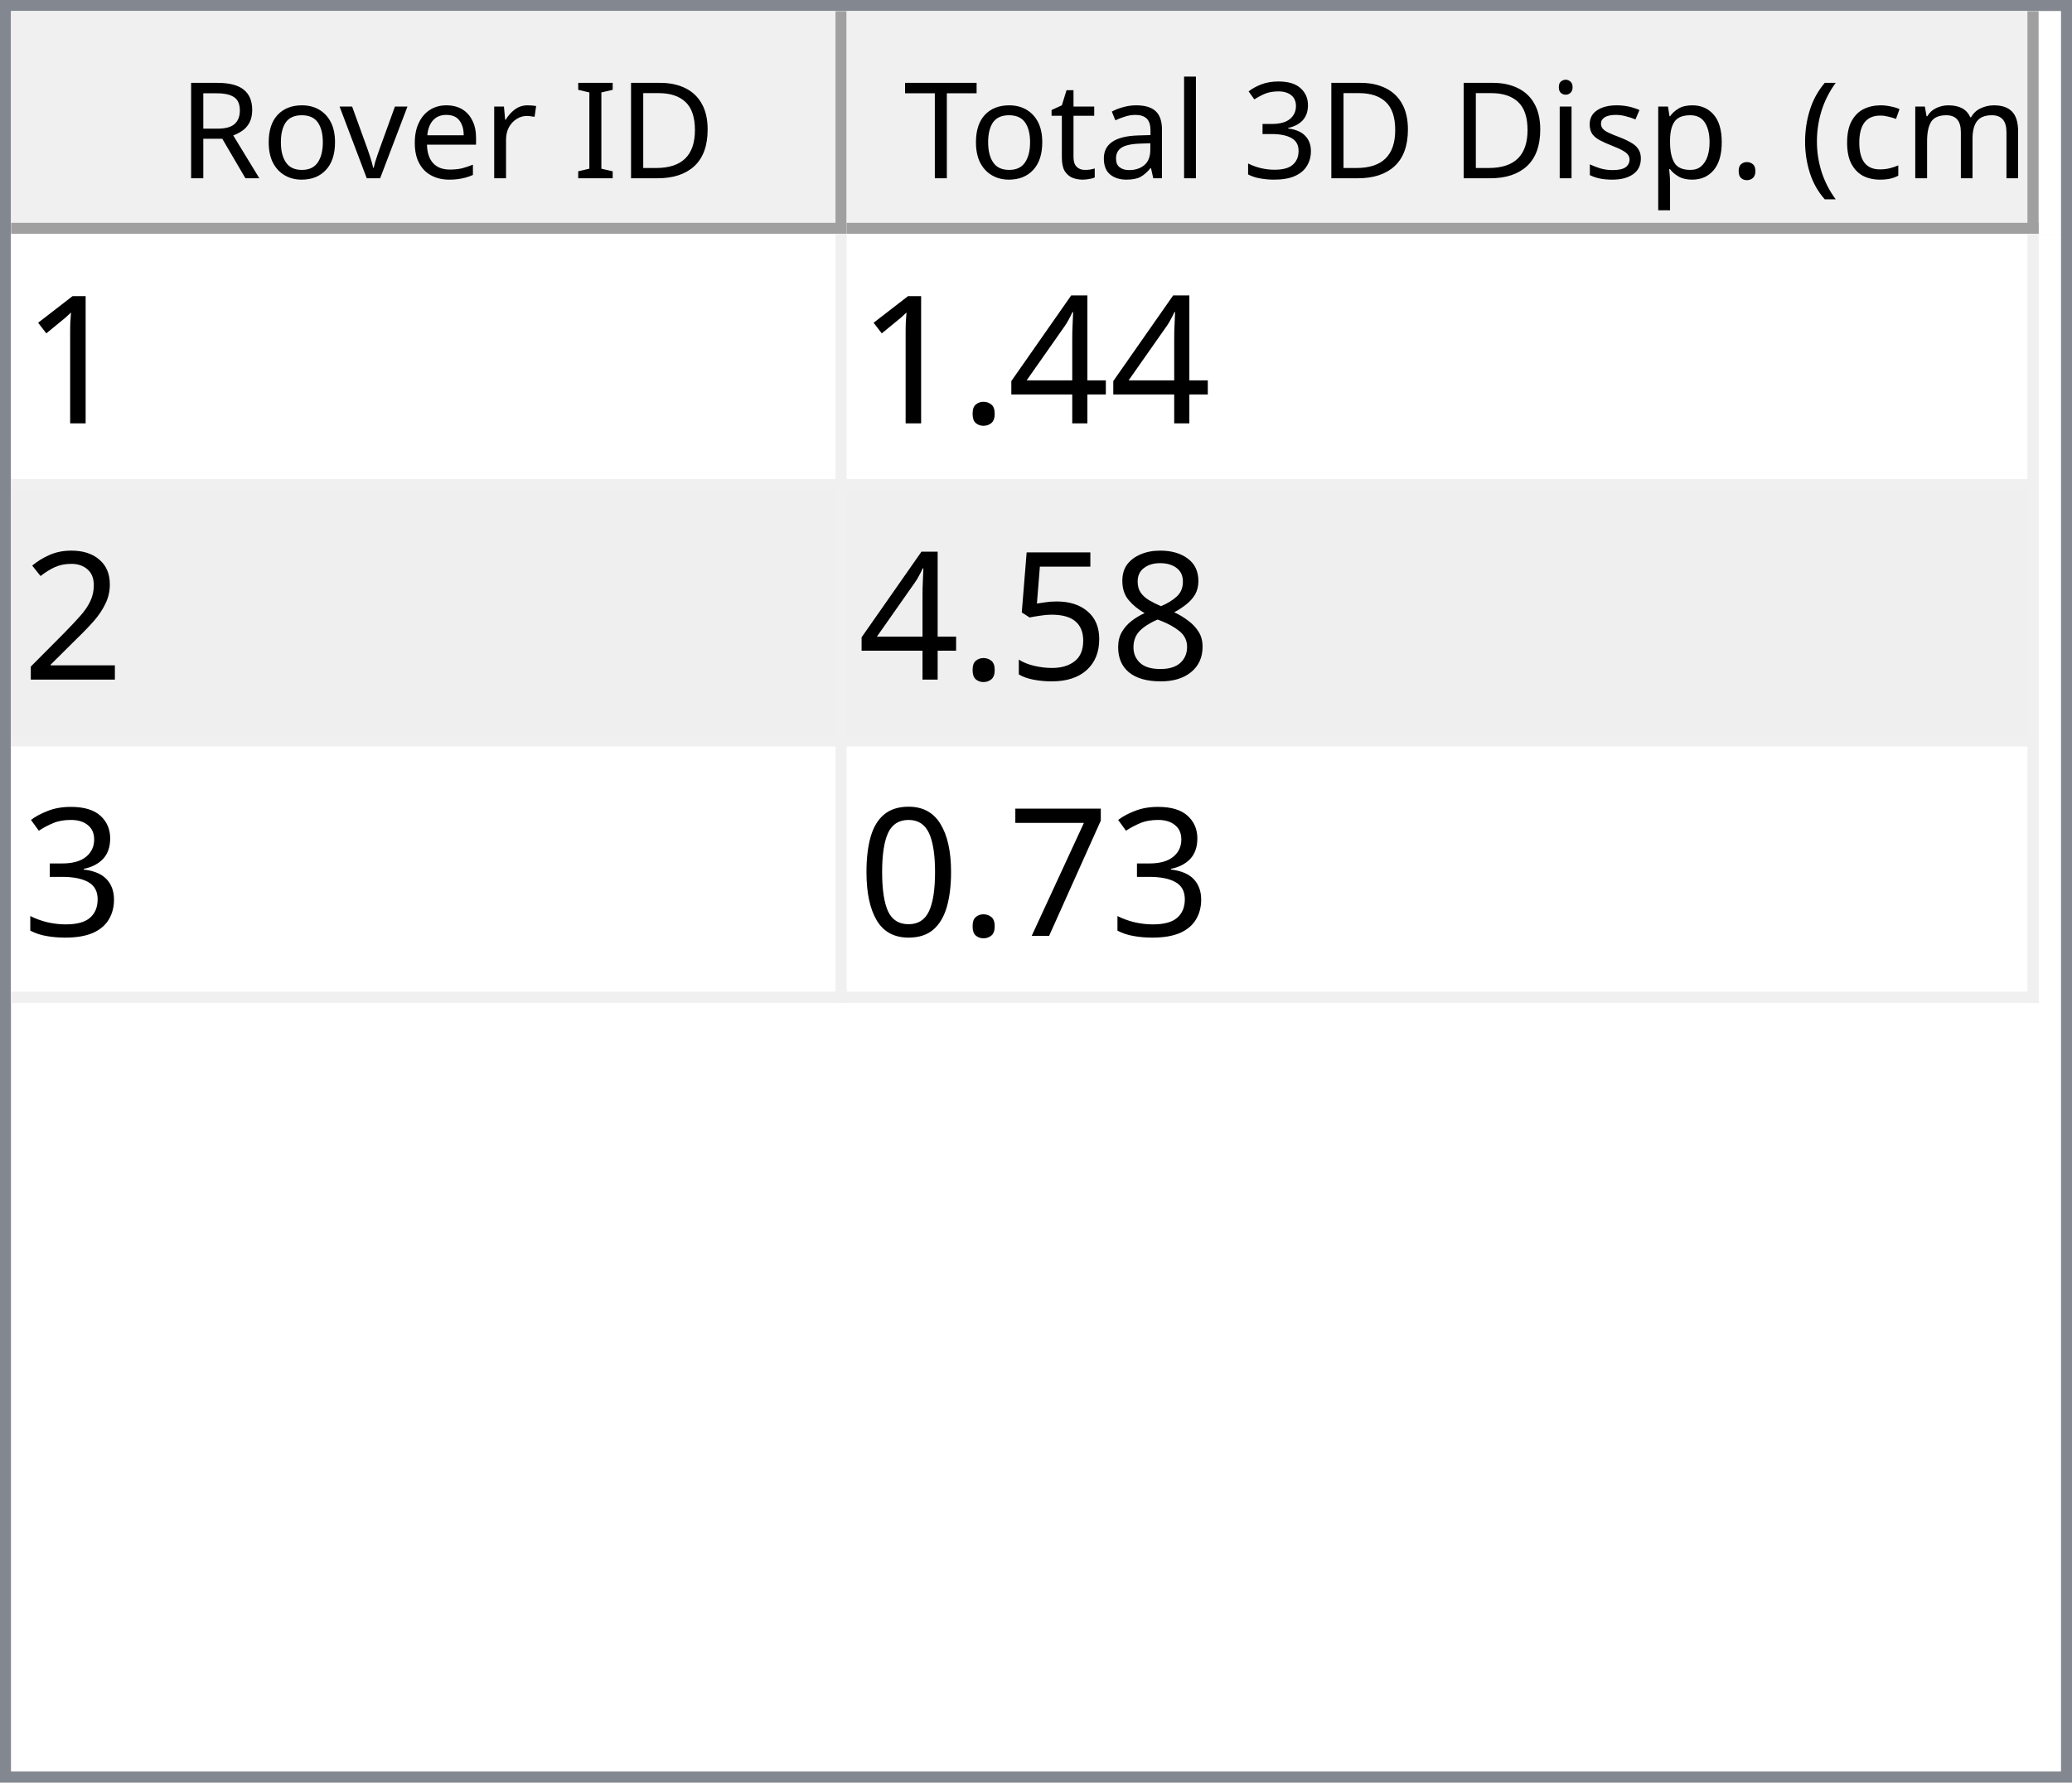
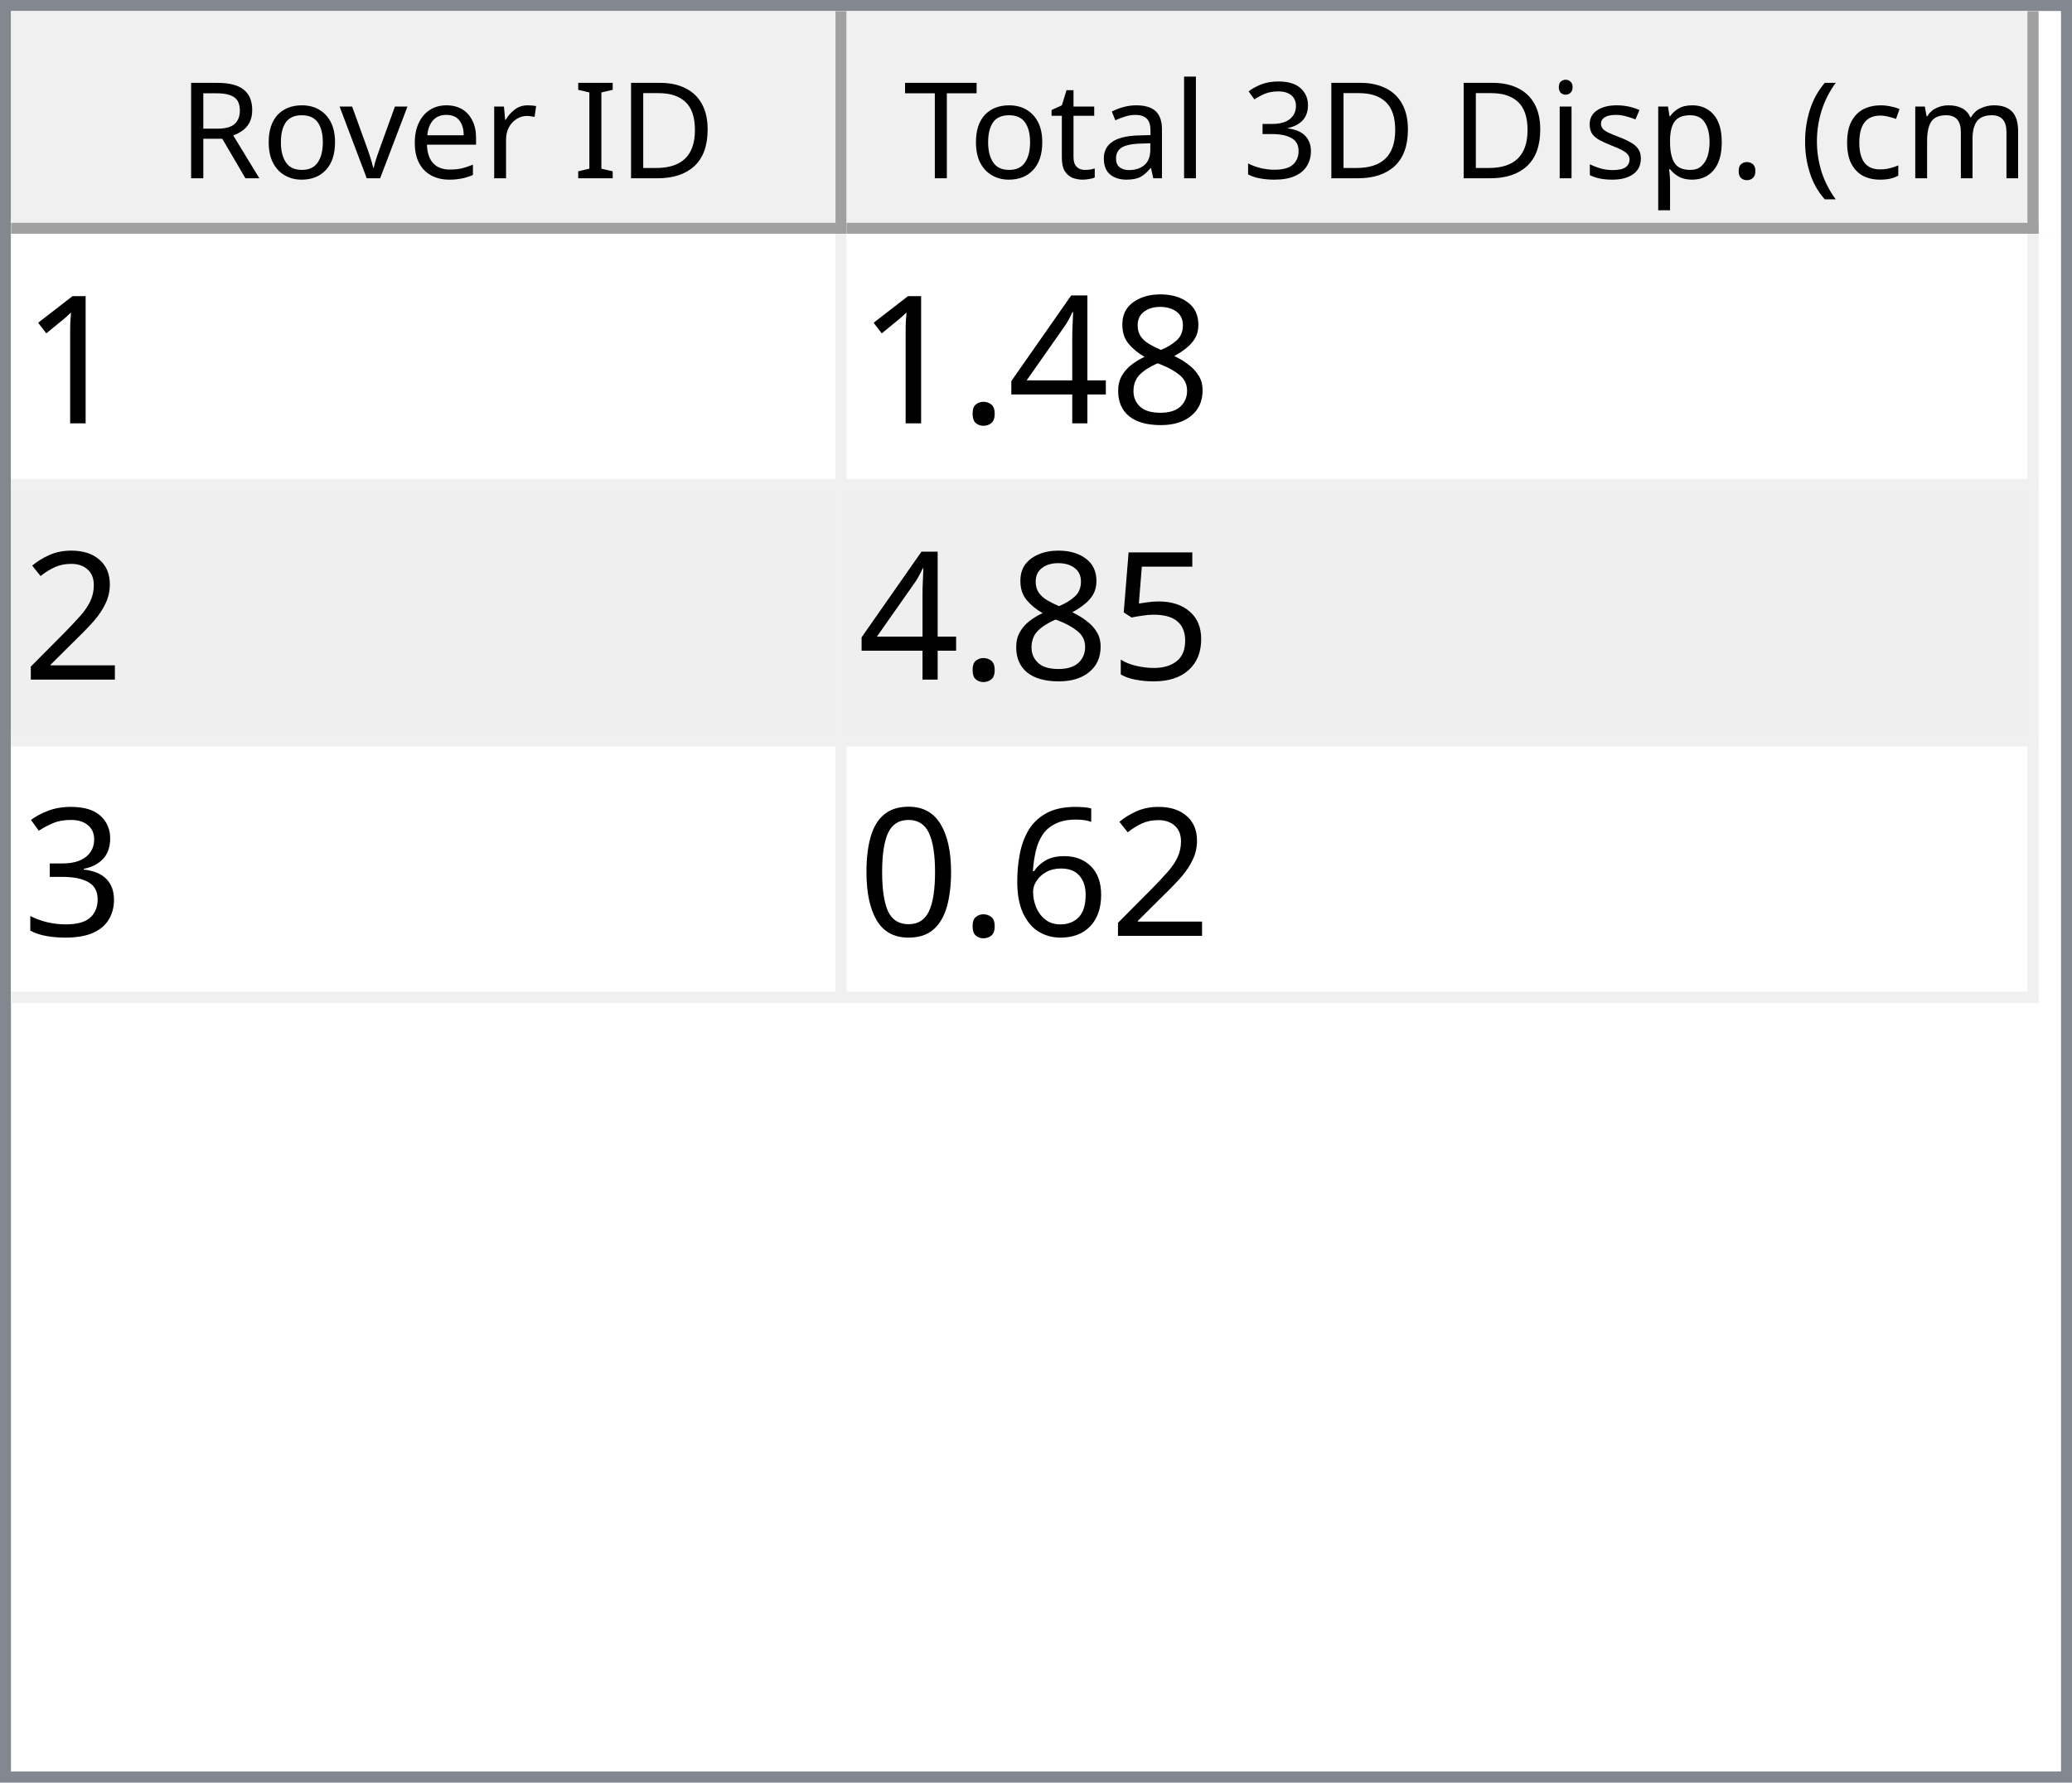
<svg xmlns="http://www.w3.org/2000/svg" style="fill-opacity:1; color-rendering:auto; color-interpolation:auto; text-rendering:auto; stroke:black; stroke-linecap:square; stroke-miterlimit:10; shape-rendering:auto; stroke-opacity:1; fill:black; stroke-dasharray:none; font-weight:normal; stroke-width:1; font-family:'Dialog'; font-style:normal; stroke-linejoin:miter; font-size:12px; stroke-dashoffset:0; image-rendering:auto;" width="186" height="160">
  <defs id="genericDefs" />
  <g>
    <defs id="defs1">
      <clipPath clipPathUnits="userSpaceOnUse" id="clipPath1">
        <path d="M0 0 L186 0 L186 160 L0 160 L0 0 Z" />
      </clipPath>
      <clipPath clipPathUnits="userSpaceOnUse" id="clipPath2">
        <path d="M0 0 L0 160 L186 160 L186 0 Z" />
      </clipPath>
      <clipPath clipPathUnits="userSpaceOnUse" id="clipPath3">
        <path d="M0 0 L0 20 L184 20 L184 0 Z" />
      </clipPath>
      <clipPath clipPathUnits="userSpaceOnUse" id="clipPath4">
        <path d="M0 0 L0 20 L75 20 L75 0 Z" />
      </clipPath>
      <clipPath clipPathUnits="userSpaceOnUse" id="clipPath5">
        <path d="M1 1 L1 19 L74 19 L74 1 Z" />
      </clipPath>
      <clipPath clipPathUnits="userSpaceOnUse" id="clipPath6">
        <path d="M0 0 L0 18 L73 18 L73 0 Z" />
      </clipPath>
      <clipPath clipPathUnits="userSpaceOnUse" id="clipPath7">
        <path d="M-0.5 -0.5 L-0.5 19.5 L74.5 19.5 L74.5 -0.5 Z" />
      </clipPath>
      <clipPath clipPathUnits="userSpaceOnUse" id="clipPath8">
        <path d="M0 0 L0 20 L107 20 L107 0 Z" />
      </clipPath>
      <clipPath clipPathUnits="userSpaceOnUse" id="clipPath9">
        <path d="M1 1 L1 19 L106 19 L106 1 Z" />
      </clipPath>
      <clipPath clipPathUnits="userSpaceOnUse" id="clipPath10">
        <path d="M0 0 L0 18 L105 18 L105 0 Z" />
      </clipPath>
      <clipPath clipPathUnits="userSpaceOnUse" id="clipPath11">
        <path d="M-0.5 -0.5 L-0.5 19.5 L106.5 19.5 L106.5 -0.5 Z" />
      </clipPath>
      <clipPath clipPathUnits="userSpaceOnUse" id="clipPath12">
        <path d="M0 0 L0 138 L184 138 L184 0 Z" />
      </clipPath>
      <clipPath clipPathUnits="userSpaceOnUse" id="clipPath13">
        <path d="M0 0 L0 69 L182 69 L182 0 Z" />
      </clipPath>
      <clipPath clipPathUnits="userSpaceOnUse" id="clipPath14">
        <path d="M-0.5 -0.5 L-0.5 68.5 L181.5 68.5 L181.5 -0.5 Z" />
      </clipPath>
      <clipPath clipPathUnits="userSpaceOnUse" id="clipPath15">
        <path d="M0 0 L0 22 L74 22 L74 0 Z" />
      </clipPath>
      <clipPath clipPathUnits="userSpaceOnUse" id="clipPath16">
        <path d="M0 0 L0 22 L106 22 L106 0 Z" />
      </clipPath>
      <font horiz-adv-x="64.551" id="font1">
        <font-face ascent="107.91" descent="25.098" units-per-em="100" style="font-style:normal; font-family:Segoe UI; font-weight:normal;" />
        <missing-glyph horiz-adv-x="64.551" d="M8.109 0 L8.109 68.266 L56.453 68.266 L56.453 0 L8.109 0 ZM15.328 7.234 L49.219 7.234 L49.219 61.031 L15.328 61.031 L15.328 7.234 Z" />
        <glyph unicode="D" horiz-adv-x="70.117" d="M9.188 0 L9.188 70.016 L28.516 70.016 Q65.531 70.016 65.531 35.891 Q65.531 19.672 55.25 9.836 Q44.969 0 27.734 0 L9.188 0 ZM17.391 62.594 L17.391 7.422 L27.828 7.422 Q41.609 7.422 49.273 14.797 Q56.938 22.172 56.938 35.688 Q56.938 62.594 28.328 62.594 L17.391 62.594 Z" />
        <glyph unicode="I" horiz-adv-x="26.611" d="M17.391 0 L9.188 0 L9.188 70.016 L17.391 70.016 L17.391 0 Z" />
        <glyph unicode=" " horiz-adv-x="27.393" d="" />
        <glyph unicode="r" horiz-adv-x="34.766" d="M34.188 41.891 Q32.078 43.5 28.125 43.5 Q23 43.5 19.555 38.672 Q16.109 33.844 16.109 25.484 L16.109 0 L8.109 0 L8.109 50 L16.109 50 L16.109 39.703 L16.312 39.703 Q18.016 44.969 21.531 47.922 Q25.047 50.875 29.391 50.875 Q32.516 50.875 34.188 50.203 L34.188 41.891 Z" />
        <glyph unicode="e" horiz-adv-x="52.295" d="M48.297 23 L12.984 23 Q13.188 14.656 17.484 10.109 Q21.781 5.562 29.297 5.562 Q37.75 5.562 44.828 11.141 L44.828 3.609 Q38.234 -1.172 27.391 -1.172 Q16.797 -1.172 10.742 5.641 Q4.688 12.453 4.688 24.812 Q4.688 36.469 11.305 43.82 Q17.922 51.172 27.734 51.172 Q37.547 51.172 42.922 44.828 Q48.297 38.484 48.297 27.203 L48.297 23 ZM40.094 29.781 Q40.047 36.719 36.75 40.578 Q33.453 44.438 27.594 44.438 Q21.922 44.438 17.969 40.383 Q14.016 36.328 13.094 29.781 L40.094 29.781 Z" />
        <glyph unicode="v" horiz-adv-x="47.9" d="M47.406 50 L27.484 0 L19.625 0 L0.688 50 L9.469 50 L22.172 13.672 Q23.578 9.672 23.922 6.688 L24.125 6.688 Q24.609 10.453 25.688 13.484 L38.969 50 L47.406 50 Z" />
        <glyph unicode="o" horiz-adv-x="58.594" d="M29 -1.172 Q17.922 -1.172 11.305 5.836 Q4.688 12.844 4.688 24.422 Q4.688 37.016 11.57 44.094 Q18.453 51.172 30.172 51.172 Q41.359 51.172 47.633 44.289 Q53.906 37.406 53.906 25.203 Q53.906 13.234 47.141 6.031 Q40.375 -1.172 29 -1.172 ZM29.594 44.438 Q21.875 44.438 17.383 39.188 Q12.891 33.938 12.891 24.703 Q12.891 15.828 17.43 10.695 Q21.969 5.562 29.594 5.562 Q37.359 5.562 41.531 10.594 Q45.703 15.625 45.703 24.906 Q45.703 34.281 41.531 39.359 Q37.359 44.438 29.594 44.438 Z" />
        <glyph unicode="R" horiz-adv-x="59.814" d="M59.375 0 L49.609 0 L37.891 19.625 Q36.281 22.359 34.766 24.289 Q33.25 26.219 31.664 27.438 Q30.078 28.656 28.25 29.219 Q26.422 29.781 24.125 29.781 L17.391 29.781 L17.391 0 L9.188 0 L9.188 70.016 L30.078 70.016 Q34.672 70.016 38.555 68.867 Q42.438 67.719 45.289 65.375 Q48.141 63.031 49.758 59.547 Q51.375 56.062 51.375 51.375 Q51.375 47.703 50.273 44.656 Q49.172 41.609 47.148 39.211 Q45.125 36.812 42.266 35.133 Q39.406 33.453 35.844 32.516 L35.844 32.328 Q37.594 31.547 38.891 30.547 Q40.188 29.547 41.359 28.18 Q42.531 26.812 43.68 25.078 Q44.828 23.344 46.234 21.047 L59.375 0 ZM17.391 62.594 L17.391 37.203 L28.516 37.203 Q31.594 37.203 34.203 38.133 Q36.812 39.062 38.719 40.797 Q40.625 42.531 41.703 45.047 Q42.781 47.562 42.781 50.688 Q42.781 56.297 39.141 59.445 Q35.5 62.594 28.609 62.594 L17.391 62.594 Z" />
        <glyph unicode=")" horiz-adv-x="30.176" d="M8.297 -15.922 L1.172 -15.922 Q16.406 2.344 16.406 26.812 Q16.406 51.469 1.078 70.016 L8.297 70.016 Q23.531 52.156 23.531 26.703 Q23.531 1.375 8.297 -15.922 Z" />
        <glyph unicode="m" horiz-adv-x="86.133" d="M79.109 0 L71.094 0 L71.094 28.719 Q71.094 37.016 68.531 40.727 Q65.969 44.438 59.906 44.438 Q54.781 44.438 51.195 39.75 Q47.609 35.062 47.609 28.516 L47.609 0 L39.594 0 L39.594 29.688 Q39.594 44.438 28.219 44.438 Q22.953 44.438 19.531 40.016 Q16.109 35.594 16.109 28.516 L16.109 0 L8.109 0 L8.109 50 L16.109 50 L16.109 42.094 L16.312 42.094 Q21.625 51.172 31.844 51.172 Q36.969 51.172 40.773 48.312 Q44.578 45.453 46 40.828 Q51.562 51.172 62.594 51.172 Q79.109 51.172 79.109 30.812 L79.109 0 Z" />
        <glyph unicode="c" horiz-adv-x="46.191" d="M42.188 2.297 Q36.422 -1.172 28.516 -1.172 Q17.828 -1.172 11.258 5.789 Q4.688 12.75 4.688 23.828 Q4.688 36.188 11.766 43.68 Q18.844 51.172 30.672 51.172 Q37.25 51.172 42.281 48.734 L42.281 40.531 Q36.719 44.438 30.375 44.438 Q22.703 44.438 17.797 38.945 Q12.891 33.453 12.891 24.516 Q12.891 15.719 17.508 10.641 Q22.125 5.562 29.891 5.562 Q36.422 5.562 42.188 9.906 L42.188 2.297 Z" />
        <glyph unicode="(" horiz-adv-x="30.176" d="M29.109 -15.922 L21.969 -15.922 Q6.844 1.375 6.844 26.703 Q6.844 52.156 21.969 70.016 L29.203 70.016 Q13.875 51.469 13.875 26.812 Q13.875 2.344 29.109 -15.922 Z" />
        <glyph unicode="." horiz-adv-x="21.68" d="M10.891 -1.078 Q8.641 -1.078 7.055 0.539 Q5.469 2.156 5.469 4.391 Q5.469 6.641 7.055 8.273 Q8.641 9.906 10.891 9.906 Q13.188 9.906 14.797 8.273 Q16.406 6.641 16.406 4.391 Q16.406 2.156 14.797 0.539 Q13.188 -1.078 10.891 -1.078 Z" />
        <glyph unicode="p" horiz-adv-x="58.789" d="M16.312 7.234 L16.109 7.234 L16.109 -23 L8.109 -23 L8.109 50 L16.109 50 L16.109 41.219 L16.312 41.219 Q22.219 51.172 33.594 51.172 Q43.266 51.172 48.688 44.461 Q54.109 37.75 54.109 26.469 Q54.109 13.922 48 6.375 Q41.891 -1.172 31.297 -1.172 Q21.578 -1.172 16.312 7.234 ZM16.109 27.391 L16.109 20.406 Q16.109 14.203 20.141 9.883 Q24.172 5.562 30.375 5.562 Q37.641 5.562 41.773 11.133 Q45.906 16.703 45.906 26.609 Q45.906 34.969 42.047 39.703 Q38.188 44.438 31.594 44.438 Q24.609 44.438 20.359 39.578 Q16.109 34.719 16.109 27.391 Z" />
        <glyph unicode="s" horiz-adv-x="42.432" d="M5.078 1.812 L5.078 10.406 Q11.625 5.562 19.484 5.562 Q30.031 5.562 30.031 12.594 Q30.031 14.594 29.125 15.992 Q28.219 17.391 26.68 18.461 Q25.141 19.531 23.07 20.383 Q21 21.234 18.609 22.172 Q15.281 23.484 12.766 24.828 Q10.25 26.172 8.57 27.859 Q6.891 29.547 6.031 31.695 Q5.172 33.844 5.172 36.719 Q5.172 40.234 6.789 42.945 Q8.406 45.656 11.086 47.484 Q13.766 49.312 17.211 50.242 Q20.656 51.172 24.312 51.172 Q30.812 51.172 35.938 48.922 L35.938 40.828 Q30.422 44.438 23.25 44.438 Q21 44.438 19.195 43.922 Q17.391 43.406 16.094 42.477 Q14.797 41.547 14.086 40.258 Q13.375 38.969 13.375 37.406 Q13.375 35.453 14.086 34.133 Q14.797 32.812 16.164 31.789 Q17.531 30.766 19.484 29.938 Q21.438 29.109 23.922 28.125 Q27.25 26.859 29.883 25.516 Q32.516 24.172 34.375 22.484 Q36.234 20.797 37.234 18.602 Q38.234 16.406 38.234 13.375 Q38.234 9.672 36.602 6.938 Q34.969 4.203 32.234 2.398 Q29.5 0.594 25.93 -0.289 Q22.359 -1.172 18.453 -1.172 Q10.75 -1.172 5.078 1.812 Z" />
        <glyph unicode="i" horiz-adv-x="24.219" d="M12.203 62.703 Q10.062 62.703 8.547 64.164 Q7.031 65.625 7.031 67.875 Q7.031 70.125 8.547 71.609 Q10.062 73.094 12.203 73.094 Q14.406 73.094 15.945 71.609 Q17.484 70.125 17.484 67.875 Q17.484 65.719 15.945 64.211 Q14.406 62.703 12.203 62.703 ZM16.109 0 L8.109 0 L8.109 50 L16.109 50 L16.109 0 Z" />
        <glyph unicode="3" horiz-adv-x="53.906" d="M46.531 19.828 Q46.531 15.094 44.75 11.211 Q42.969 7.328 39.719 4.57 Q36.469 1.812 31.93 0.297 Q27.391 -1.219 21.922 -1.219 Q11.922 -1.219 6 2.594 L6 11.188 Q13.094 5.609 22.219 5.609 Q25.875 5.609 28.828 6.539 Q31.781 7.469 33.906 9.227 Q36.031 10.984 37.18 13.477 Q38.328 15.969 38.328 19.094 Q38.328 32.812 18.797 32.812 L12.984 32.812 L12.984 39.594 L18.5 39.594 Q35.797 39.594 35.797 52.484 Q35.797 64.406 22.609 64.406 Q15.188 64.406 8.688 59.422 L8.688 67.188 Q15.375 71.188 24.609 71.188 Q29 71.188 32.57 69.969 Q36.141 68.75 38.68 66.555 Q41.219 64.359 42.609 61.281 Q44 58.203 44 54.5 Q44 40.672 30.031 36.719 L30.031 36.531 Q33.594 36.141 36.625 34.797 Q39.656 33.453 41.852 31.305 Q44.047 29.156 45.289 26.25 Q46.531 23.344 46.531 19.828 Z" />
        <glyph unicode="l" horiz-adv-x="24.219" d="M16.109 0 L8.109 0 L8.109 74.031 L16.109 74.031 L16.109 0 Z" />
        <glyph unicode="a" horiz-adv-x="50.879" d="M43.891 0 L35.891 0 L35.891 7.812 L35.688 7.812 Q30.469 -1.172 20.312 -1.172 Q12.844 -1.172 8.617 2.781 Q4.391 6.734 4.391 13.281 Q4.391 27.297 20.906 29.594 L35.891 31.688 Q35.891 44.438 25.594 44.438 Q16.547 44.438 9.281 38.281 L9.281 46.484 Q16.656 51.172 26.266 51.172 Q43.891 51.172 43.891 32.516 L43.891 0 ZM35.891 25.297 L23.828 23.641 Q18.266 22.859 15.43 20.875 Q12.594 18.891 12.594 13.875 Q12.594 10.203 15.211 7.883 Q17.828 5.562 22.172 5.562 Q28.125 5.562 32.008 9.742 Q35.891 13.922 35.891 20.312 L35.891 25.297 Z" />
        <glyph unicode="t" horiz-adv-x="33.887" d="M31.297 0.484 Q28.469 -1.078 23.828 -1.078 Q10.688 -1.078 10.688 13.578 L10.688 43.172 L2.094 43.172 L2.094 50 L10.688 50 L10.688 62.203 L18.703 64.797 L18.703 50 L31.297 50 L31.297 43.172 L18.703 43.172 L18.703 14.984 Q18.703 9.969 20.414 7.82 Q22.125 5.672 26.078 5.672 Q29.109 5.672 31.297 7.328 L31.297 0.484 Z" />
        <glyph unicode="T" horiz-adv-x="52.393" d="M50.594 62.594 L30.375 62.594 L30.375 0 L22.172 0 L22.172 62.594 L2 62.594 L2 70.016 L50.594 70.016 L50.594 62.594 Z" />
      </font>
      <font horiz-adv-x="75.0" id="font2">
        <font-face ascent="100.537" descent="21.973" units-per-em="100" style="font-style:normal; font-family:sans-serif; font-weight:normal;" />
        <missing-glyph horiz-adv-x="75.0" d="M12.5 0 L12.5 62.5 L62.5 62.5 L62.5 0 L12.5 0 ZM14.062 1.562 L60.938 1.562 L60.938 60.938 L14.062 60.938 L14.062 1.562 Z" />
        <glyph unicode="1" horiz-adv-x="55.615" d="M37.25 0 L28.469 0 L28.469 56 Q25.297 52.984 20.141 49.953 Q14.984 46.922 10.891 45.406 L10.891 53.906 Q18.266 57.375 23.781 62.305 Q29.297 67.234 31.594 71.875 L37.25 71.875 L37.25 0 Z" />
+         <glyph unicode="8" horiz-adv-x="55.615" d="M17.672 38.812 Q12.203 40.828 9.57 44.539 Q6.938 48.25 6.938 53.422 Q6.938 61.234 12.555 66.555 Q18.172 71.875 27.484 71.875 Q36.859 71.875 42.578 66.43 Q48.297 60.984 48.297 53.172 Q48.297 48.188 45.68 44.508 Q43.062 40.828 37.75 38.812 Q44.344 36.672 47.781 31.883 Q51.219 27.094 51.219 20.453 Q51.219 11.281 44.727 5.031 Q38.234 -1.219 27.641 -1.219 Q17.047 -1.219 10.547 5.055 Q4.047 11.328 4.047 20.703 Q4.047 27.688 7.594 32.398 Q11.141 37.109 17.672 38.812 ZM15.922 53.719 Q15.922 48.641 19.195 45.414 Q22.469 42.188 27.688 42.188 Q32.766 42.188 36.016 45.383 Q39.266 48.578 39.266 53.219 Q39.266 58.062 35.914 61.359 Q32.562 64.656 27.594 64.656 Q22.562 64.656 19.242 61.43 Q15.922 58.203 15.922 53.719 ZM13.094 20.656 Q13.094 16.891 14.875 13.375 Q16.656 9.859 20.172 7.93 Q23.688 6 27.734 6 Q34.031 6 38.133 10.055 Q42.234 14.109 42.234 20.359 Q42.234 26.703 38.016 30.859 Q33.797 35.016 27.438 35.016 Q21.234 35.016 17.164 30.914 Q13.094 26.812 13.094 20.656 Z" />
        <glyph unicode="4" horiz-adv-x="55.615" d="M32.328 0 L32.328 17.141 L1.266 17.141 L1.266 25.203 L33.938 71.578 L41.109 71.578 L41.109 25.203 L50.781 25.203 L50.781 17.141 L41.109 17.141 L41.109 0 L32.328 0 ZM32.328 25.203 L32.328 57.469 L9.906 25.203 L32.328 25.203 Z" />
        <glyph unicode="." horiz-adv-x="27.783" d="M9.078 0 L9.078 10.016 L19.094 10.016 L19.094 0 L9.078 0 Z" />
        <glyph unicode="2" horiz-adv-x="55.615" d="M50.344 8.453 L50.344 0 L3.031 0 Q2.938 3.172 4.047 6.109 Q5.859 10.938 9.836 15.625 Q13.812 20.312 21.344 26.469 Q33.016 36.031 37.117 41.625 Q41.219 47.219 41.219 52.203 Q41.219 57.422 37.477 61.008 Q33.734 64.594 27.734 64.594 Q21.391 64.594 17.578 60.789 Q13.766 56.984 13.719 50.25 L4.688 51.172 Q5.609 61.281 11.664 66.578 Q17.719 71.875 27.938 71.875 Q38.234 71.875 44.242 66.164 Q50.25 60.453 50.25 52 Q50.25 47.703 48.492 43.555 Q46.734 39.406 42.656 34.812 Q38.578 30.219 29.109 22.219 Q21.188 15.578 18.945 13.211 Q16.703 10.844 15.234 8.453 L50.344 8.453 Z" />
-         <glyph unicode="8" horiz-adv-x="55.615" d="M17.672 38.812 Q12.203 40.828 9.57 44.539 Q6.938 48.25 6.938 53.422 Q6.938 61.234 12.555 66.555 Q18.172 71.875 27.484 71.875 Q36.859 71.875 42.578 66.43 Q48.297 60.984 48.297 53.172 Q48.297 48.188 45.68 44.508 Q43.062 40.828 37.75 38.812 Q44.344 36.672 47.781 31.883 Q51.219 27.094 51.219 20.453 Q51.219 11.281 44.727 5.031 Q38.234 -1.219 27.641 -1.219 Q17.047 -1.219 10.547 5.055 Q4.047 11.328 4.047 20.703 Q4.047 27.688 7.594 32.398 Q11.141 37.109 17.672 38.812 ZM15.922 53.719 Q15.922 48.641 19.195 45.414 Q22.469 42.188 27.688 42.188 Q32.766 42.188 36.016 45.383 Q39.266 48.578 39.266 53.219 Q39.266 58.062 35.914 61.359 Q32.562 64.656 27.594 64.656 Q22.562 64.656 19.242 61.43 Q15.922 58.203 15.922 53.719 ZM13.094 20.656 Q13.094 16.891 14.875 13.375 Q16.656 9.859 20.172 7.93 Q23.688 6 27.734 6 Q34.031 6 38.133 10.055 Q42.234 14.109 42.234 20.359 Q42.234 26.703 38.016 30.859 Q33.797 35.016 27.438 35.016 Q21.234 35.016 17.164 30.914 Q13.094 26.812 13.094 20.656 Z" />
        <glyph unicode="5" horiz-adv-x="55.615" d="M4.156 18.75 L13.375 19.531 Q14.406 12.797 18.141 9.398 Q21.875 6 27.156 6 Q33.5 6 37.891 10.789 Q42.281 15.578 42.281 23.484 Q42.281 31 38.062 35.352 Q33.844 39.703 27 39.703 Q22.75 39.703 19.336 37.773 Q15.922 35.844 13.969 32.766 L5.719 33.844 L12.641 70.609 L48.25 70.609 L48.25 62.203 L19.672 62.203 L15.828 42.969 Q22.266 47.469 29.344 47.469 Q38.719 47.469 45.164 40.969 Q51.609 34.469 51.609 24.266 Q51.609 14.547 45.953 7.469 Q39.062 -1.219 27.156 -1.219 Q17.391 -1.219 11.211 4.25 Q5.031 9.719 4.156 18.75 Z" />
        <glyph unicode="3" horiz-adv-x="55.615" d="M4.203 18.891 L12.984 20.062 Q14.5 12.594 18.141 9.297 Q21.781 6 27 6 Q33.203 6 37.477 10.297 Q41.75 14.594 41.75 20.953 Q41.75 27 37.797 30.93 Q33.844 34.859 27.734 34.859 Q25.25 34.859 21.531 33.891 L22.516 41.609 Q23.391 41.5 23.922 41.5 Q29.547 41.5 34.039 44.43 Q38.531 47.359 38.531 53.469 Q38.531 58.297 35.258 61.477 Q31.984 64.656 26.812 64.656 Q21.688 64.656 18.266 61.43 Q14.844 58.203 13.875 51.766 L5.078 53.328 Q6.688 62.156 12.398 67.016 Q18.109 71.875 26.609 71.875 Q32.469 71.875 37.398 69.359 Q42.328 66.844 44.945 62.5 Q47.562 58.156 47.562 53.266 Q47.562 48.641 45.07 44.828 Q42.578 41.016 37.703 38.766 Q44.047 37.312 47.562 32.695 Q51.078 28.078 51.078 21.141 Q51.078 11.766 44.242 5.25 Q37.406 -1.266 26.953 -1.266 Q17.531 -1.266 11.305 4.352 Q5.078 9.969 4.203 18.891 Z" />
-         <glyph unicode="7" horiz-adv-x="55.615" d="M4.734 62.203 L4.734 70.656 L51.078 70.656 L51.078 63.812 Q44.234 56.547 37.523 44.484 Q30.812 32.422 27.156 19.672 Q24.516 10.688 23.781 0 L14.75 0 Q14.891 8.453 18.062 20.414 Q21.234 32.375 27.172 43.484 Q33.109 54.594 39.797 62.203 L4.734 62.203 Z" />
+         <glyph unicode="6" horiz-adv-x="55.615" d="M49.75 54.047 L41.016 53.375 Q39.844 58.547 37.703 60.891 Q34.125 64.656 28.906 64.656 Q24.703 64.656 21.531 62.312 Q17.391 59.281 14.992 53.469 Q12.594 47.656 12.5 36.922 Q15.672 41.75 20.266 44.094 Q24.859 46.438 29.891 46.438 Q38.672 46.438 44.852 39.969 Q51.031 33.5 51.031 23.25 Q51.031 16.5 48.125 10.719 Q45.219 4.938 40.141 1.859 Q35.062 -1.219 28.609 -1.219 Q17.625 -1.219 10.695 6.859 Q3.766 14.938 3.766 33.5 Q3.766 54.25 11.422 63.672 Q18.109 71.875 29.438 71.875 Q37.891 71.875 43.289 67.141 Q48.688 62.406 49.75 54.047 ZM13.875 23.188 Q13.875 18.656 15.797 14.508 Q17.719 10.359 21.188 8.18 Q24.656 6 28.469 6 Q34.031 6 38.039 10.492 Q42.047 14.984 42.047 22.703 Q42.047 30.125 38.086 34.398 Q34.125 38.672 28.125 38.672 Q22.172 38.672 18.023 34.398 Q13.875 30.125 13.875 23.188 Z" />
        <glyph unicode="0" horiz-adv-x="55.615" d="M4.156 35.297 Q4.156 48 6.766 55.742 Q9.375 63.484 14.523 67.68 Q19.672 71.875 27.484 71.875 Q33.25 71.875 37.594 69.555 Q41.938 67.234 44.773 62.867 Q47.609 58.5 49.219 52.227 Q50.828 45.953 50.828 35.297 Q50.828 22.703 48.242 14.969 Q45.656 7.234 40.508 3.008 Q35.359 -1.219 27.484 -1.219 Q17.141 -1.219 11.234 6.203 Q4.156 15.141 4.156 35.297 ZM13.188 35.297 Q13.188 17.672 17.312 11.836 Q21.438 6 27.484 6 Q33.547 6 37.672 11.859 Q41.797 17.719 41.797 35.297 Q41.797 52.984 37.672 58.789 Q33.547 64.594 27.391 64.594 Q21.344 64.594 17.719 59.469 Q13.188 52.938 13.188 35.297 Z" />
      </font>
    </defs>
    <g style="fill:white; stroke:white;">
      <rect x="0" y="0" width="186" style="clip-path:url(#clipPath1); stroke:none;" height="160" />
    </g>
    <g style="fill:white; text-rendering:optimizeSpeed; color-rendering:optimizeSpeed; image-rendering:optimizeSpeed; shape-rendering:crispEdges; stroke:white; color-interpolation:sRGB;">
      <rect x="0" width="186" height="160" y="0" style="stroke:none;" />
      <path style="stroke:none;" d="M0 160 L186 160 L186 0 L0 0 Z" />
    </g>
    <g style="fill:rgb(240,240,240); font-family:'Segoe UI'; stroke:rgb(240,240,240);">
      <rect x="0" y="0" width="186" style="clip-path:url(#clipPath2); stroke:none;" height="160" />
    </g>
    <g style="fill:rgb(130,135,144); font-family:'Segoe UI'; stroke:rgb(130,135,144);">
      <path d="M0 0 L186 0 L186 160 L0 160 L0 0 ZM1 1 L185 1 L185 159 L1 159 L1 1 Z" style="fill-rule:evenodd; clip-path:url(#clipPath2); stroke:none;" />
    </g>
    <g style="fill:white; font-family:'Segoe UI'; stroke:white;" transform="translate(1,1)">
      <rect x="0" y="0" width="184" style="clip-path:url(#clipPath3); stroke:none;" height="20" />
    </g>
    <g style="fill:rgb(240,240,240); font-family:'Segoe UI'; stroke:rgb(240,240,240);" transform="translate(1,1)">
      <rect x="0" y="0" width="75" style="clip-path:url(#clipPath4); stroke:none;" height="20" />
    </g>
    <g style="font-family:'Segoe UI';" transform="translate(2,2)">
      <text x="14" xml:space="preserve" y="14" style="clip-path:url(#clipPath6); stroke:none;">Rover ID</text>
    </g>
    <g style="fill:rgb(160,160,160); font-family:'Segoe UI'; stroke:rgb(160,160,160); stroke-linejoin:bevel;" transform="translate(1.5,1.5)">
      <line x1="74" x2="74" y1="0" style="fill:none; clip-path:url(#clipPath7);" y2="19" />
    </g>
    <g style="fill:rgb(160,160,160); font-family:'Segoe UI'; stroke:rgb(160,160,160); stroke-linejoin:bevel;" transform="matrix(1,0,0,1,1,1) translate(0.5,0.5)">
      <line x1="0" x2="74" y1="19" style="fill:none; clip-path:url(#clipPath7);" y2="19" />
    </g>
    <g style="fill:rgb(240,240,240); font-family:'Segoe UI'; stroke:rgb(240,240,240);" transform="translate(76,1)">
      <rect x="0" y="0" width="107" style="clip-path:url(#clipPath8); stroke:none;" height="20" />
    </g>
    <g style="font-family:'Segoe UI';" transform="translate(77,2)">
      <text x="1" xml:space="preserve" y="14" style="clip-path:url(#clipPath10); stroke:none;"> Total 3D Disp. (cm)</text>
    </g>
    <g style="fill:rgb(160,160,160); font-family:'Segoe UI'; stroke:rgb(160,160,160); stroke-linejoin:bevel;" transform="translate(76.5,1.5)">
      <line x1="106" x2="106" y1="0" style="fill:none; clip-path:url(#clipPath11);" y2="19" />
    </g>
    <g style="fill:rgb(160,160,160); font-family:'Segoe UI'; stroke:rgb(160,160,160); stroke-linejoin:bevel;" transform="matrix(1,0,0,1,76,1) translate(0.5,0.5)">
      <line x1="0" x2="106" y1="19" style="fill:none; clip-path:url(#clipPath11);" y2="19" />
    </g>
    <g style="fill:white; font-family:'Segoe UI'; stroke:white;" transform="translate(1,21)">
      <rect x="0" y="0" width="184" style="clip-path:url(#clipPath12); stroke:none;" height="138" />
    </g>
    <g style="fill:rgb(240,240,240); font-size:16px; font-family:sans-serif; stroke:rgb(240,240,240);" transform="translate(1,21)">
      <rect x="0" y="0" width="182" style="clip-path:url(#clipPath13); stroke:none;" height="69" />
      <line transform="translate(0.5,0.5)" x1="0" x2="181" y1="22" style="clip-path:url(#clipPath14); fill:none; stroke-linejoin:bevel;" y2="22" />
    </g>
    <g transform="matrix(1,0,0,1,1,21) translate(0.5,0.5)" style="fill:rgb(240,240,240); font-size:16px; font-family:sans-serif; stroke:rgb(240,240,240); stroke-linejoin:bevel;">
      <line x1="0" x2="181" y1="45" style="fill:none; clip-path:url(#clipPath14);" y2="45" />
    </g>
    <g transform="matrix(1,0,0,1,1,21) translate(0.5,0.5)" style="fill:rgb(240,240,240); font-size:16px; font-family:sans-serif; stroke:rgb(240,240,240); stroke-linejoin:bevel;">
      <line x1="0" x2="181" y1="68" style="fill:none; clip-path:url(#clipPath14);" y2="68" />
    </g>
    <g transform="matrix(1,0,0,1,1,21) translate(0.5,0.5)" style="fill:rgb(240,240,240); font-size:16px; font-family:sans-serif; stroke:rgb(240,240,240); stroke-linejoin:bevel;">
      <line x1="74" x2="74" y1="0" style="fill:none; clip-path:url(#clipPath14);" y2="68" />
    </g>
    <g transform="matrix(1,0,0,1,1,21) translate(0.5,0.5)" style="fill:rgb(240,240,240); font-size:16px; font-family:sans-serif; stroke:rgb(240,240,240); stroke-linejoin:bevel;">
      <line x1="181" x2="181" y1="0" style="fill:none; clip-path:url(#clipPath14);" y2="68" />
    </g>
    <g style="fill:white; font-size:16px; font-family:sans-serif; stroke:white;" transform="matrix(1,0,0,1,1,21)">
      <rect x="0" y="0" width="74" style="clip-path:url(#clipPath15); stroke:none;" height="22" />
      <text x="1" y="17" style="fill:black; clip-path:url(#clipPath15); stroke:none;" xml:space="preserve">1</text>
    </g>
    <g style="fill:white; font-size:16px; font-family:sans-serif; stroke:white;" transform="matrix(1,0,0,1,1,21) translate(75,0)">
      <rect x="0" y="0" width="106" style="clip-path:url(#clipPath16); stroke:none;" height="22" />
-       <text x="1" y="17" style="fill:black; clip-path:url(#clipPath16); stroke:none;" xml:space="preserve">1.44</text>
+       <text x="1" y="17" style="fill:black; clip-path:url(#clipPath16); stroke:none;" xml:space="preserve">1.48</text>
    </g>
    <g style="fill:rgb(239,239,239); font-size:16px; font-family:sans-serif; stroke:rgb(239,239,239);" transform="matrix(1,0,0,1,1,21) translate(0,23)">
      <rect x="0" y="0" width="74" style="clip-path:url(#clipPath15); stroke:none;" height="22" />
      <text x="1" y="17" style="fill:black; clip-path:url(#clipPath15); stroke:none;" xml:space="preserve">2</text>
    </g>
    <g style="fill:rgb(239,239,239); font-size:16px; font-family:sans-serif; stroke:rgb(239,239,239);" transform="matrix(1,0,0,1,1,21) translate(75,23)">
      <rect x="0" y="0" width="106" style="clip-path:url(#clipPath16); stroke:none;" height="22" />
-       <text x="1" y="17" style="fill:black; clip-path:url(#clipPath16); stroke:none;" xml:space="preserve">4.58</text>
+       <text x="1" y="17" style="fill:black; clip-path:url(#clipPath16); stroke:none;" xml:space="preserve">4.85</text>
    </g>
    <g style="fill:white; font-size:16px; font-family:sans-serif; stroke:white;" transform="matrix(1,0,0,1,1,21) translate(0,46)">
      <rect x="0" y="0" width="74" style="clip-path:url(#clipPath15); stroke:none;" height="22" />
      <text x="1" y="17" style="fill:black; clip-path:url(#clipPath15); stroke:none;" xml:space="preserve">3</text>
    </g>
    <g style="fill:white; font-size:16px; font-family:sans-serif; stroke:white;" transform="matrix(1,0,0,1,1,21) translate(75,46)">
      <rect x="0" y="0" width="106" style="clip-path:url(#clipPath16); stroke:none;" height="22" />
-       <text x="1" y="17" style="fill:black; clip-path:url(#clipPath16); stroke:none;" xml:space="preserve">0.73</text>
+       <text x="1" y="17" style="fill:black; clip-path:url(#clipPath16); stroke:none;" xml:space="preserve">0.62</text>
    </g>
  </g>
</svg>
